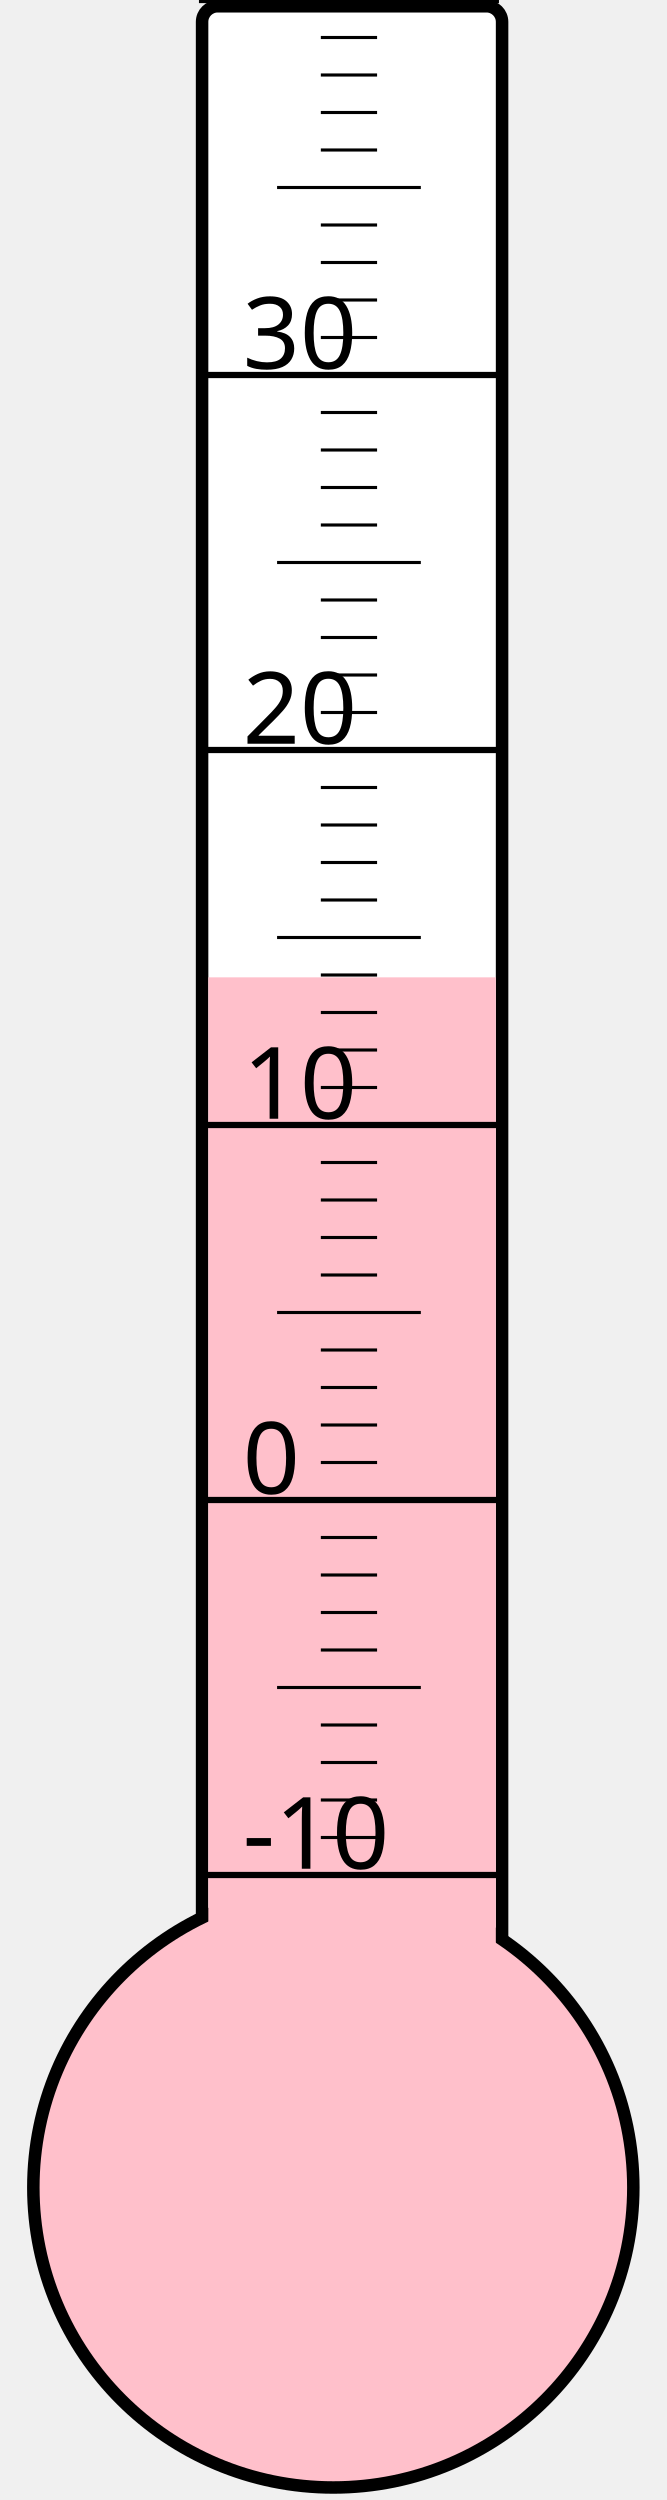
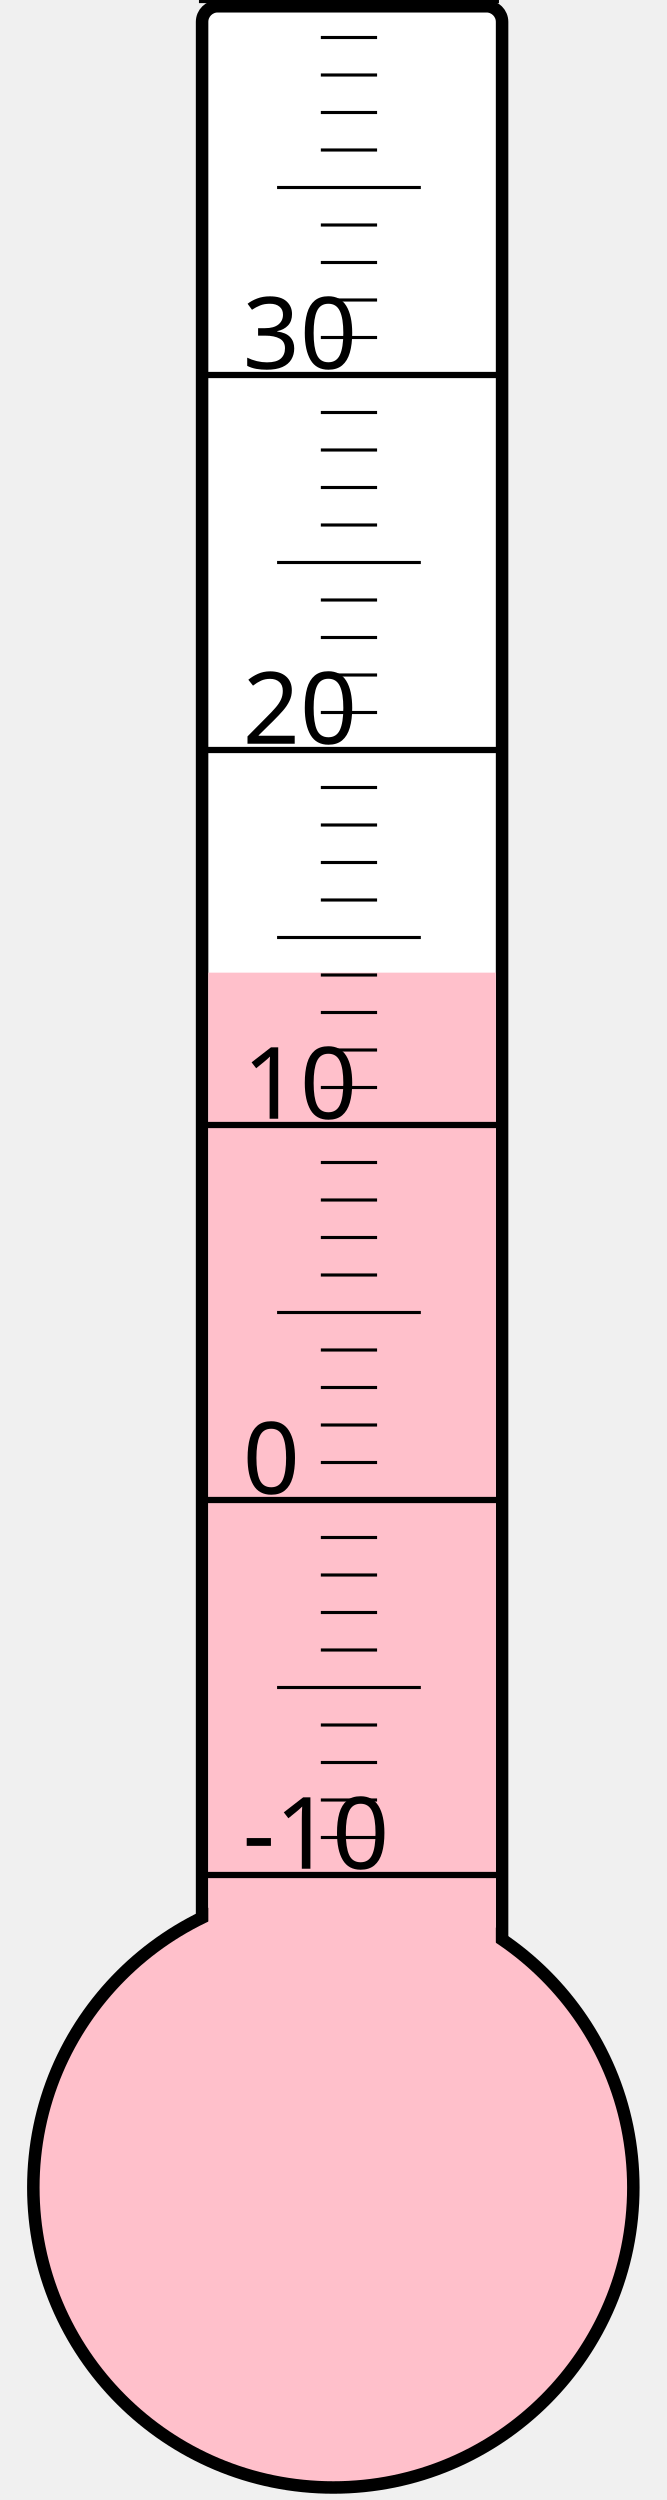
<svg xmlns="http://www.w3.org/2000/svg" width="40px" height="150px" viewBox="0 0 200 800">
  <rect width="200" height="800" x="0" y="0" style="fill: #ffffeb; fill-opacity: 0;" />
  <rect width="96" height="680" x="58" y="2" rx="5" ry="5" style="fill: white; fill-opacity: 1; stroke: black; stroke-width: 4;" />
  <circle cx="100" cy="700" r="96" style="fill: pink; stroke: black; stroke-width: 4;" />
-   <rect width="92" height="387.25" x="60" y="312.75" style="fill: pink; fill-opacity: 1; stroke-width: 0;" />
+   <rect width="92" height="388.75" x="60" y="311.25" style="fill: pink; fill-opacity: 1; stroke-width: 0;" />
  <text x="71" y="598" style="font-family: sans-serif; font-size: 24pt;">-10</text>
  <text x="71" y="478" style="font-family: sans-serif; font-size: 24pt;">0</text>
  <text x="71" y="358" style="font-family: sans-serif; font-size: 24pt;">10</text>
  <text x="71" y="238" style="font-family: sans-serif; font-size: 24pt;">20</text>
  <text x="71" y="118" style="font-family: sans-serif; font-size: 24pt;">30</text>
  <g style="stroke: black;">
    <line x1="57" y1="600" x2="153" y2="600" style="stroke-width: 2;" />
    <line x1="96" y1="588" x2="114" y2="588" style="stroke-width: 1;" />
    <line x1="96" y1="576" x2="114" y2="576" style="stroke-width: 1;" />
    <line x1="96" y1="564" x2="114" y2="564" style="stroke-width: 1;" />
    <line x1="96" y1="552" x2="114" y2="552" style="stroke-width: 1;" />
    <line x1="82" y1="540" x2="128" y2="540" style="stroke-width: 1;" />
    <line x1="96" y1="528" x2="114" y2="528" style="stroke-width: 1;" />
    <line x1="96" y1="516" x2="114" y2="516" style="stroke-width: 1;" />
    <line x1="96" y1="504" x2="114" y2="504" style="stroke-width: 1;" />
    <line x1="96" y1="492" x2="114" y2="492" style="stroke-width: 1;" />
    <line x1="57" y1="480" x2="153" y2="480" style="stroke-width: 2;" />
    <line x1="96" y1="468" x2="114" y2="468" style="stroke-width: 1;" />
    <line x1="96" y1="456" x2="114" y2="456" style="stroke-width: 1;" />
    <line x1="96" y1="444" x2="114" y2="444" style="stroke-width: 1;" />
    <line x1="96" y1="432" x2="114" y2="432" style="stroke-width: 1;" />
    <line x1="82" y1="420" x2="128" y2="420" style="stroke-width: 1;" />
    <line x1="96" y1="408" x2="114" y2="408" style="stroke-width: 1;" />
    <line x1="96" y1="396" x2="114" y2="396" style="stroke-width: 1;" />
    <line x1="96" y1="384" x2="114" y2="384" style="stroke-width: 1;" />
    <line x1="96" y1="372" x2="114" y2="372" style="stroke-width: 1;" />
    <line x1="57" y1="360" x2="153" y2="360" style="stroke-width: 2;" />
    <line x1="96" y1="348" x2="114" y2="348" style="stroke-width: 1;" />
    <line x1="96" y1="336" x2="114" y2="336" style="stroke-width: 1;" />
    <line x1="96" y1="324" x2="114" y2="324" style="stroke-width: 1;" />
    <line x1="96" y1="312" x2="114" y2="312" style="stroke-width: 1;" />
    <line x1="82" y1="300" x2="128" y2="300" style="stroke-width: 1;" />
    <line x1="96" y1="288" x2="114" y2="288" style="stroke-width: 1;" />
    <line x1="96" y1="276" x2="114" y2="276" style="stroke-width: 1;" />
    <line x1="96" y1="264" x2="114" y2="264" style="stroke-width: 1;" />
    <line x1="96" y1="252" x2="114" y2="252" style="stroke-width: 1;" />
    <line x1="57" y1="240" x2="153" y2="240" style="stroke-width: 2;" />
    <line x1="96" y1="228" x2="114" y2="228" style="stroke-width: 1;" />
    <line x1="96" y1="216" x2="114" y2="216" style="stroke-width: 1;" />
    <line x1="96" y1="204" x2="114" y2="204" style="stroke-width: 1;" />
    <line x1="96" y1="192" x2="114" y2="192" style="stroke-width: 1;" />
    <line x1="82" y1="180" x2="128" y2="180" style="stroke-width: 1;" />
    <line x1="96" y1="168" x2="114" y2="168" style="stroke-width: 1;" />
    <line x1="96" y1="156" x2="114" y2="156" style="stroke-width: 1;" />
    <line x1="96" y1="144" x2="114" y2="144" style="stroke-width: 1;" />
    <line x1="96" y1="132" x2="114" y2="132" style="stroke-width: 1;" />
    <line x1="57" y1="120" x2="153" y2="120" style="stroke-width: 2;" />
    <line x1="96" y1="108" x2="114" y2="108" style="stroke-width: 1;" />
    <line x1="96" y1="96" x2="114" y2="96" style="stroke-width: 1;" />
    <line x1="96" y1="84" x2="114" y2="84" style="stroke-width: 1;" />
    <line x1="96" y1="72" x2="114" y2="72" style="stroke-width: 1;" />
    <line x1="82" y1="60" x2="128" y2="60" style="stroke-width: 1;" />
    <line x1="96" y1="48" x2="114" y2="48" style="stroke-width: 1;" />
    <line x1="96" y1="36" x2="114" y2="36" style="stroke-width: 1;" />
    <line x1="96" y1="24" x2="114" y2="24" style="stroke-width: 1;" />
    <line x1="96" y1="12" x2="114" y2="12" style="stroke-width: 1;" />
    <line x1="57" y1="0" x2="153" y2="0" style="stroke-width: 2;" />
  </g>
</svg>
